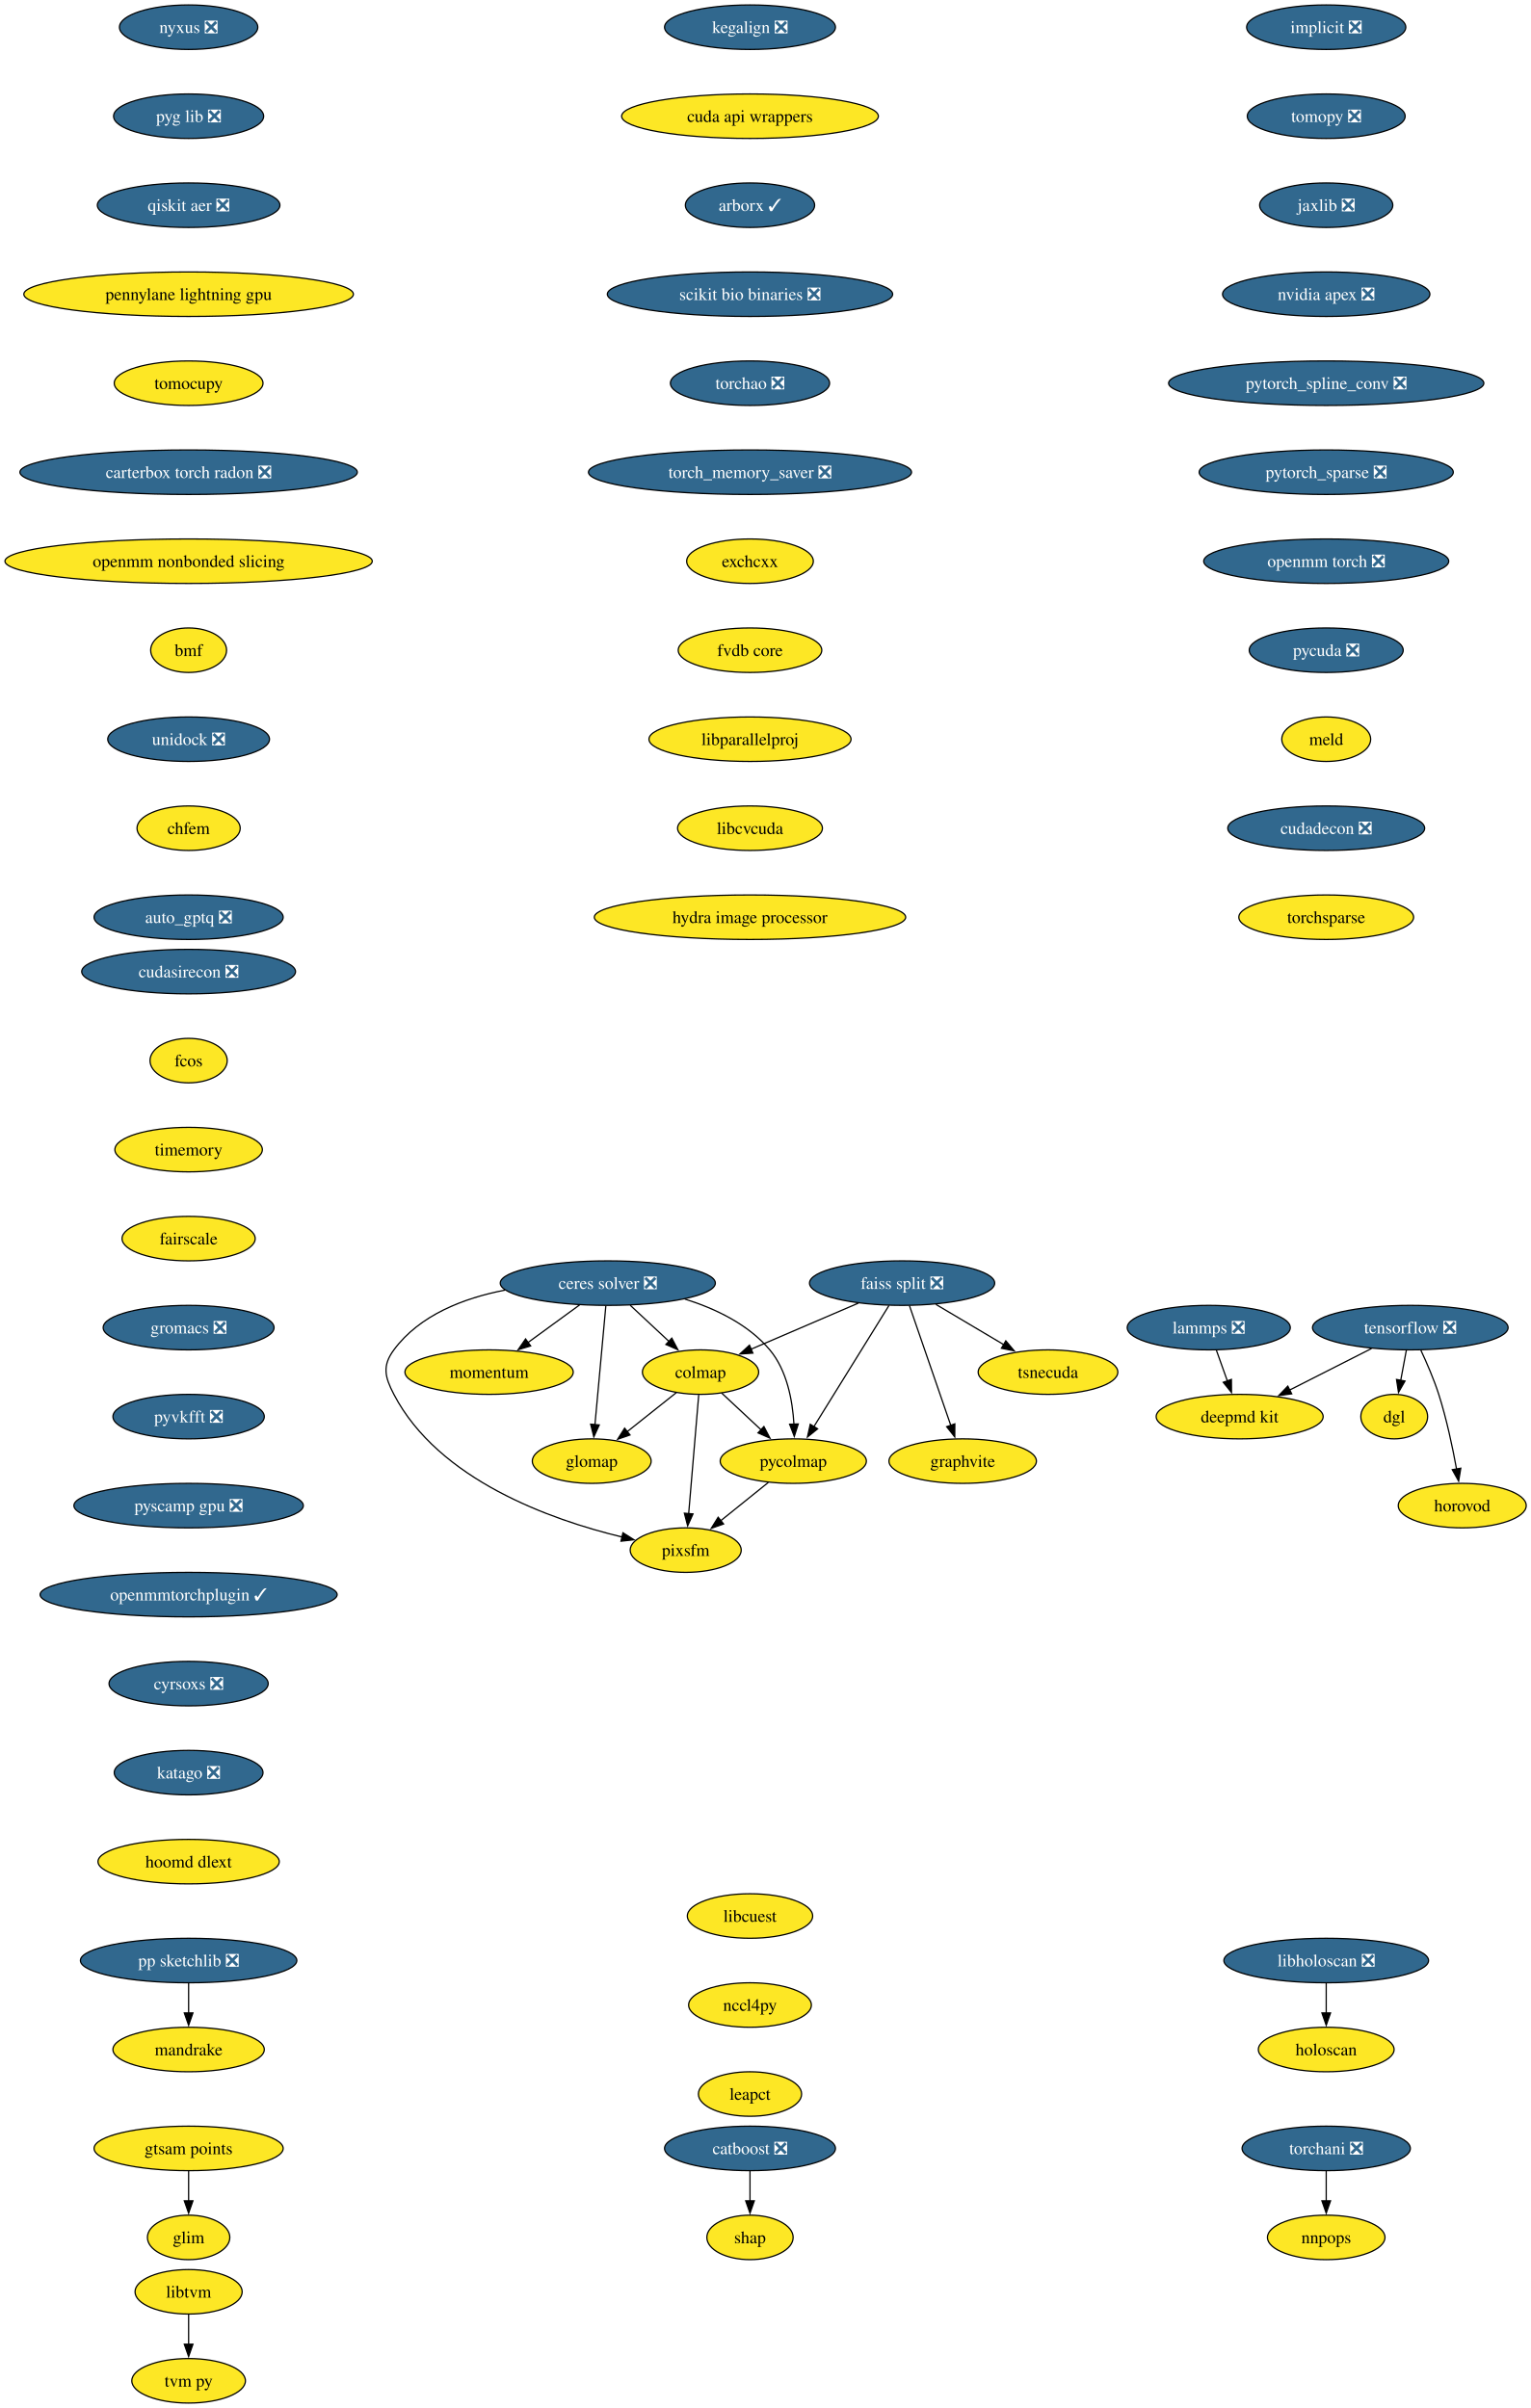
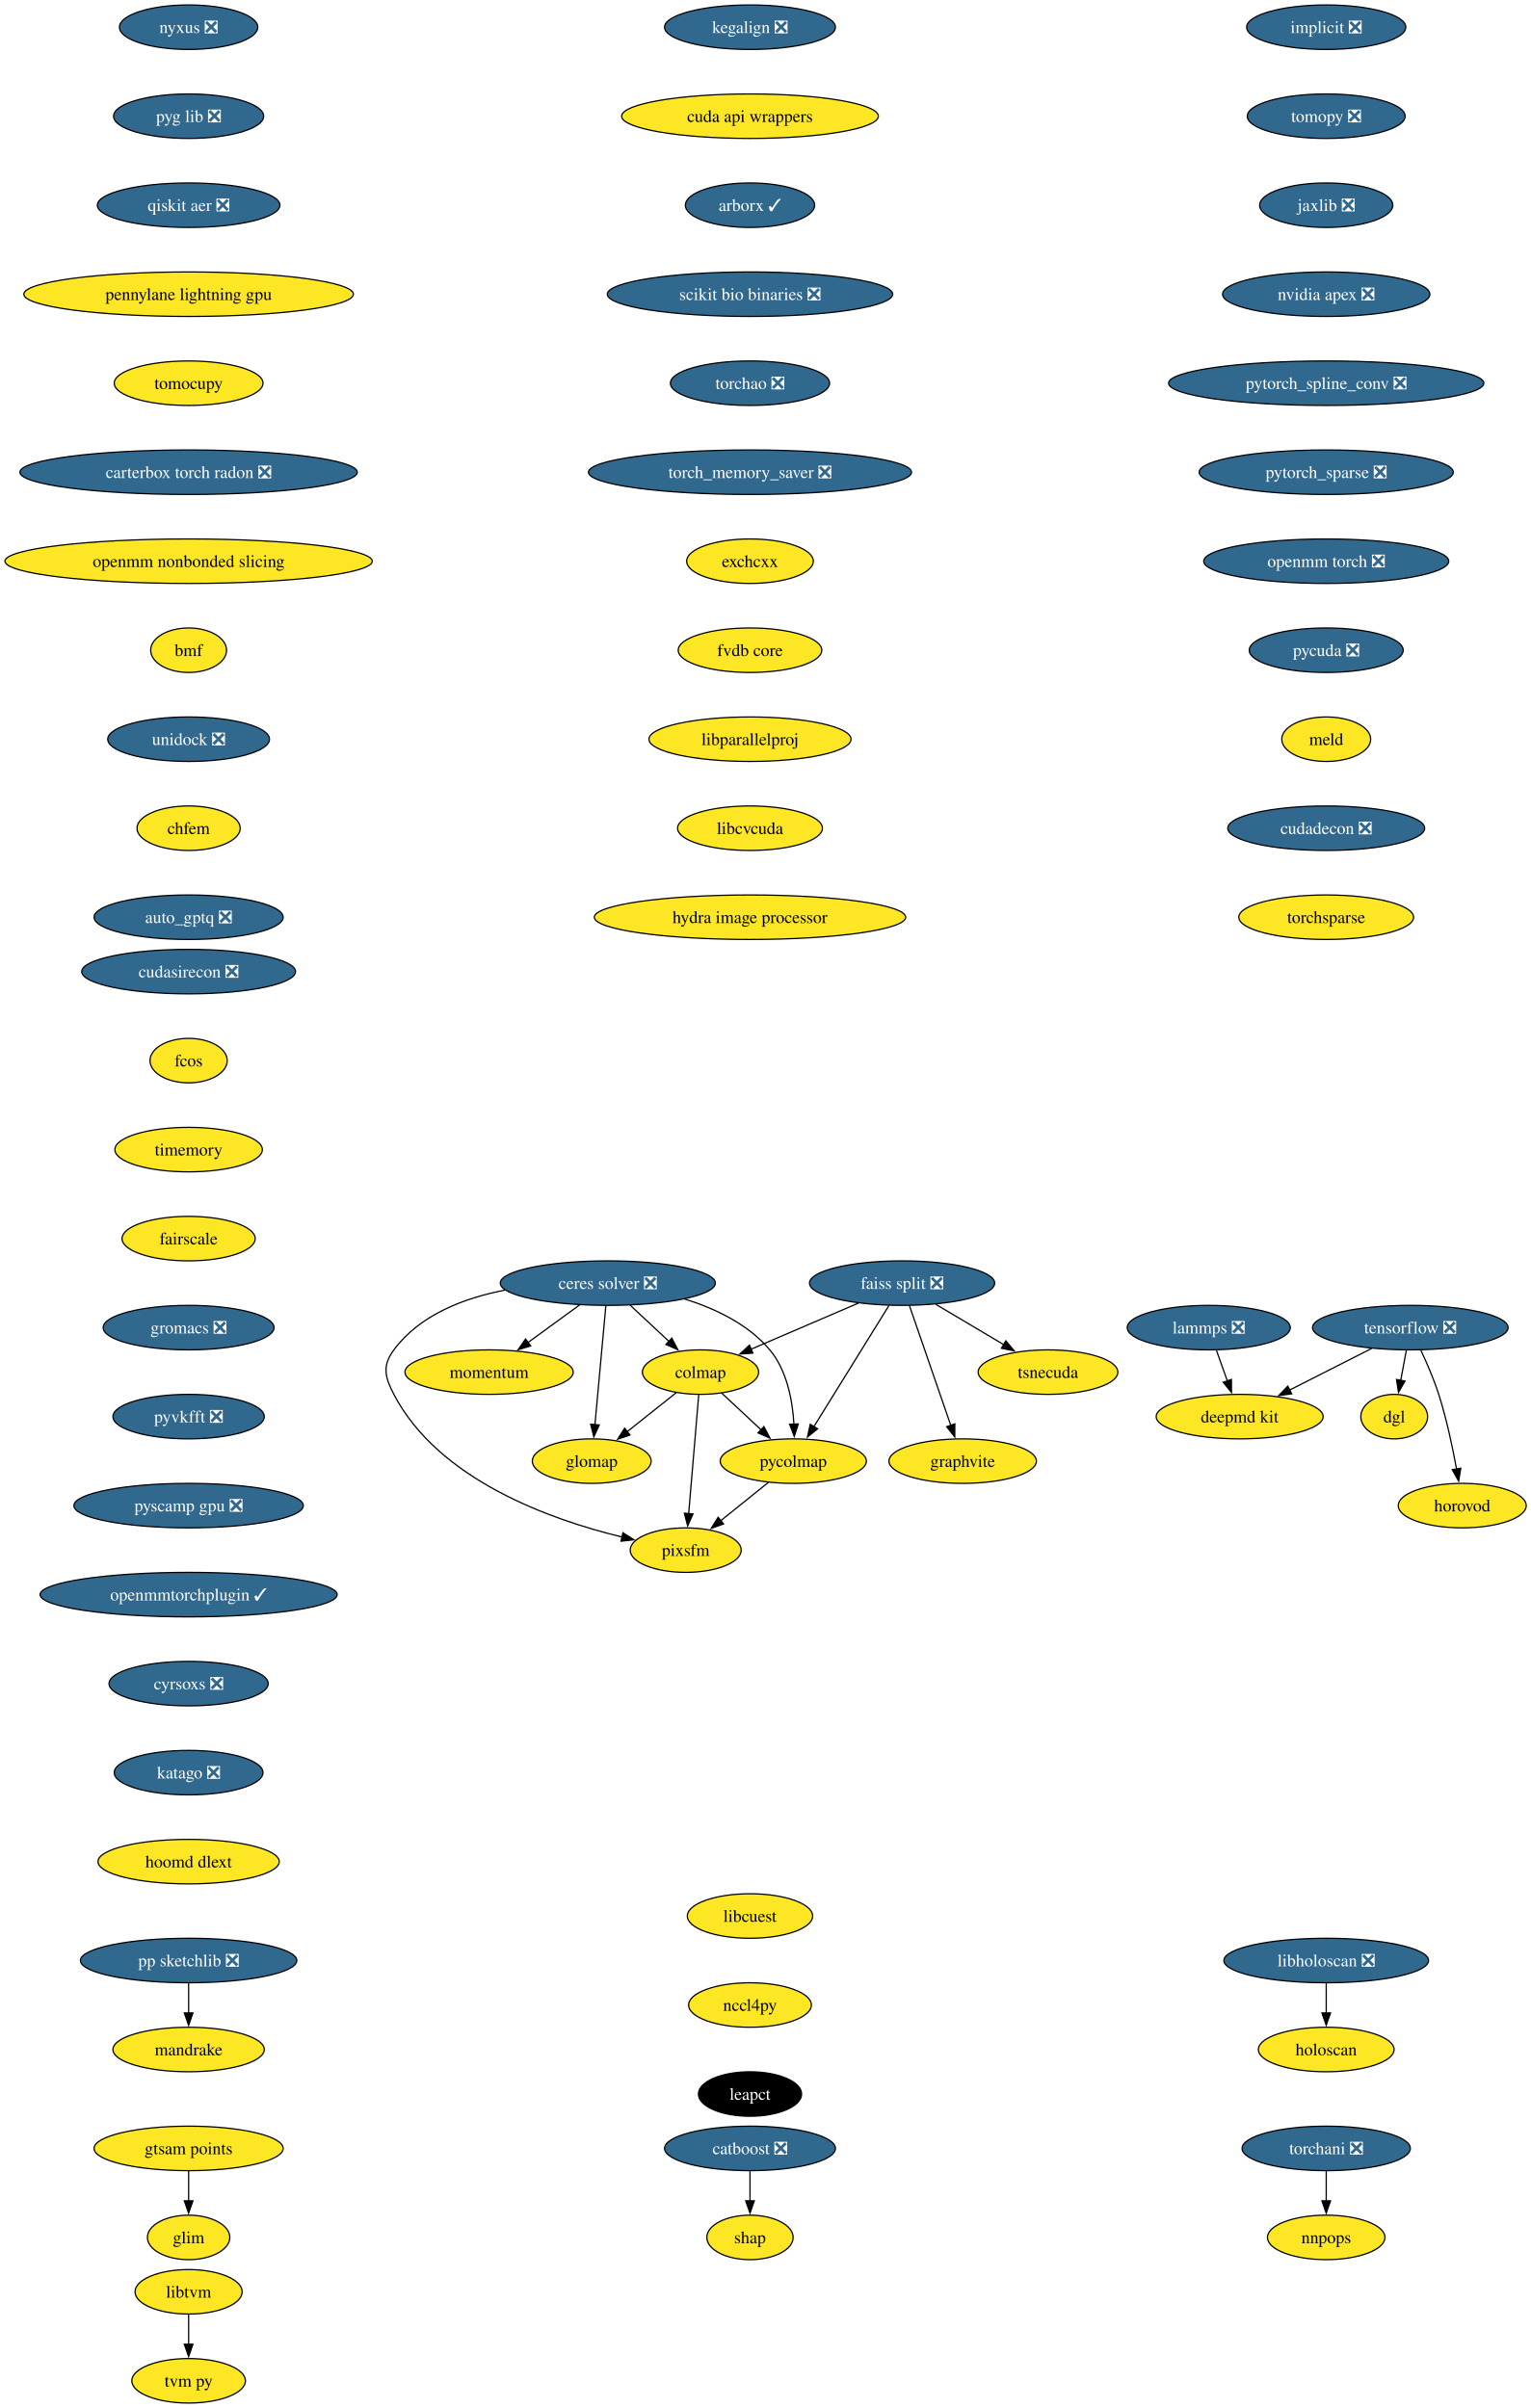
<svg xmlns="http://www.w3.org/2000/svg" xmlns:xlink="http://www.w3.org/1999/xlink" width="1238pt" height="1948pt" viewBox="0.00 0.00 1238.00 1948.00">
  <g id="graph0" class="graph" transform="scale(1 1) rotate(0) translate(4 1944)">
    <polygon fill="white" stroke="none" points="-4,4 -4,-1944 1234.28,-1944 1234.28,4 -4,4" />
    <g id="node1" class="node">
      <g id="a_node1">
        <a xlink:href="https://github.com/conda-forge/implicit-feedstock/pull/114" xlink:title="implicit ❎">
          <ellipse fill="#31688e" stroke="black" cx="1068.54" cy="-1922" rx="64.36" ry="18" />
          <text xml:space="preserve" text-anchor="middle" x="1068.54" y="-1917.33" font-family="Times,serif" font-size="14.00" fill="white">implicit ❎</text>
        </a>
      </g>
    </g>
    <g id="node2" class="node">
      <g id="a_node2">
        <a xlink:href="https://github.com/conda-forge/tomopy-feedstock/pull/88" xlink:title="tomopy ❎">
          <ellipse fill="#31688e" stroke="black" cx="1068.54" cy="-1850" rx="63.84" ry="18" />
          <text xml:space="preserve" text-anchor="middle" x="1068.54" y="-1845.33" font-family="Times,serif" font-size="14.00" fill="white">tomopy ❎</text>
        </a>
      </g>
    </g>
    <g id="node3" class="node">
      <g id="a_node3">
        <a xlink:href="https://github.com/conda-forge/jaxlib-feedstock/pull/323" xlink:title="jaxlib ❎">
          <ellipse fill="#31688e" stroke="black" cx="1068.54" cy="-1778" rx="53.84" ry="18" />
          <text xml:space="preserve" text-anchor="middle" x="1068.54" y="-1773.33" font-family="Times,serif" font-size="14.00" fill="white">jaxlib ❎</text>
        </a>
      </g>
    </g>
    <g id="node17" class="node">
      <g id="a_node17">
        <a xlink:href="https://github.com/conda-forge/nvidia-apex-feedstock/pull/65" xlink:title="nvidia apex ❎">
          <ellipse fill="#31688e" stroke="black" cx="1068.54" cy="-1706" rx="83.83" ry="18" />
          <text xml:space="preserve" text-anchor="middle" x="1068.54" y="-1701.33" font-family="Times,serif" font-size="14.00" fill="white">nvidia apex ❎</text>
        </a>
      </g>
    </g>
    <g id="node4" class="node">
      <g id="a_node4">
        <a xlink:href="https://github.com/conda-forge/tensorflow-feedstock/pull/456" xlink:title="tensorflow ❎">
          <ellipse fill="#31688e" stroke="black" cx="1136.54" cy="-870" rx="79.09" ry="18" />
          <text xml:space="preserve" text-anchor="middle" x="1136.54" y="-865.33" font-family="Times,serif" font-size="14.00" fill="white">tensorflow ❎</text>
        </a>
      </g>
    </g>
    <g id="node5" class="node">
      <g id="a_node5">
        <a xlink:href="https://github.com/conda-forge/deepmd-kit-feedstock" xlink:title="deepmd kit">
          <ellipse fill="#fde725" stroke="black" cx="998.54" cy="-798" rx="67.52" ry="18" />
          <text xml:space="preserve" text-anchor="middle" x="998.54" y="-793.33" font-family="Times,serif" font-size="14.00">deepmd kit</text>
        </a>
      </g>
    </g>
    <g id="edge3" class="edge">
      <path fill="none" stroke="black" d="M1105.23,-853.12C1085.54,-843.13 1059.96,-830.16 1038.78,-819.41" />
      <polygon fill="black" stroke="black" points="1040.63,-816.43 1030.13,-815.02 1037.47,-822.67 1040.63,-816.43" />
    </g>
    <g id="node6" class="node">
      <g id="a_node6">
        <a xlink:href="https://github.com/conda-forge/dgl-feedstock" xlink:title="dgl">
          <ellipse fill="#fde725" stroke="black" cx="1123.54" cy="-798" rx="27.01" ry="18" />
          <text xml:space="preserve" text-anchor="middle" x="1123.54" y="-793.33" font-family="Times,serif" font-size="14.00">dgl</text>
        </a>
      </g>
    </g>
    <g id="edge4" class="edge">
      <path fill="none" stroke="black" d="M1133.33,-851.7C1131.96,-844.32 1130.32,-835.52 1128.79,-827.25" />
      <polygon fill="black" stroke="black" points="1132.26,-826.79 1126.99,-817.59 1125.38,-828.06 1132.26,-826.79" />
    </g>
    <g id="node7" class="node">
      <g id="a_node7">
        <a xlink:href="https://github.com/conda-forge/horovod-feedstock" xlink:title="horovod">
          <ellipse fill="#fde725" stroke="black" cx="1178.54" cy="-726" rx="51.74" ry="18" />
          <text xml:space="preserve" text-anchor="middle" x="1178.54" y="-721.33" font-family="Times,serif" font-size="14.00">horovod</text>
        </a>
      </g>
    </g>
    <g id="edge5" class="edge">
      <path fill="none" stroke="black" d="M1145.1,-851.67C1149.87,-841.48 1155.62,-828.23 1159.54,-816 1165.88,-796.19 1170.72,-773.23 1173.93,-755.59" />
      <polygon fill="black" stroke="black" points="1177.37,-756.27 1175.63,-745.82 1170.47,-755.07 1177.37,-756.27" />
    </g>
    <g id="node8" class="node">
      <g id="a_node8">
        <a xlink:href="https://github.com/conda-forge/catboost-feedstock/pull/150" xlink:title="catboost ❎">
          <ellipse fill="#31688e" stroke="black" cx="602.54" cy="-206" rx="69.1" ry="18" />
          <text xml:space="preserve" text-anchor="middle" x="602.54" y="-201.33" font-family="Times,serif" font-size="14.00" fill="white">catboost ❎</text>
        </a>
      </g>
    </g>
    <g id="node9" class="node">
      <g id="a_node9">
        <a xlink:href="https://github.com/conda-forge/shap-feedstock" xlink:title="shap">
          <ellipse fill="#fde725" stroke="black" cx="602.54" cy="-134" rx="34.9" ry="18" />
          <text xml:space="preserve" text-anchor="middle" x="602.54" y="-129.32" font-family="Times,serif" font-size="14.00">shap</text>
        </a>
      </g>
    </g>
    <g id="edge6" class="edge">
      <path fill="none" stroke="black" d="M602.54,-187.7C602.54,-180.41 602.54,-171.73 602.54,-163.54" />
      <polygon fill="black" stroke="black" points="606.04,-163.62 602.54,-153.62 599.04,-163.62 606.04,-163.62" />
    </g>
    <g id="node10" class="node">
      <g id="a_node10">
        <a xlink:href="https://github.com/conda-forge/lammps-feedstock/pull/235" xlink:title="lammps ❎">
          <ellipse fill="#31688e" stroke="black" cx="973.54" cy="-870" rx="65.94" ry="18" />
          <text xml:space="preserve" text-anchor="middle" x="973.54" y="-865.33" font-family="Times,serif" font-size="14.00" fill="white">lammps ❎</text>
        </a>
      </g>
    </g>
    <g id="edge7" class="edge">
      <path fill="none" stroke="black" d="M979.72,-851.7C982.41,-844.15 985.64,-835.12 988.65,-826.68" />
      <polygon fill="black" stroke="black" points="991.85,-828.12 991.92,-817.53 985.26,-825.77 991.85,-828.12" />
    </g>
    <g id="node11" class="node">
      <g id="a_node11">
        <a xlink:href="https://github.com/conda-forge/ceres-solver-feedstock/pull/58" xlink:title="ceres solver ❎">
          <ellipse fill="#31688e" stroke="black" cx="487.54" cy="-906" rx="86.98" ry="18" />
          <text xml:space="preserve" text-anchor="middle" x="487.54" y="-901.33" font-family="Times,serif" font-size="14.00" fill="white">ceres solver ❎</text>
        </a>
      </g>
    </g>
    <g id="node12" class="node">
      <g id="a_node12">
        <a xlink:href="https://github.com/conda-forge/colmap-feedstock" xlink:title="colmap">
          <ellipse fill="#fde725" stroke="black" cx="562.54" cy="-834" rx="47" ry="18" />
          <text xml:space="preserve" text-anchor="middle" x="562.54" y="-829.33" font-family="Times,serif" font-size="14.00">colmap</text>
        </a>
      </g>
    </g>
    <g id="edge8" class="edge">
      <path fill="none" stroke="black" d="M505.7,-888.05C515.11,-879.27 526.77,-868.39 537.07,-858.77" />
      <polygon fill="black" stroke="black" points="539.3,-861.48 544.22,-852.1 534.52,-856.36 539.3,-861.48" />
    </g>
    <g id="node13" class="node">
      <g id="a_node13">
        <a xlink:href="https://github.com/conda-forge/pycolmap-feedstock" xlink:title="pycolmap">
          <ellipse fill="#fde725" stroke="black" cx="637.54" cy="-762" rx="59.1" ry="18" />
          <text xml:space="preserve" text-anchor="middle" x="637.54" y="-757.33" font-family="Times,serif" font-size="14.00">pycolmap</text>
        </a>
      </g>
    </g>
    <g id="edge9" class="edge">
      <path fill="none" stroke="black" d="M549.83,-893.12C574.56,-885.36 601.19,-872.67 618.54,-852 632.52,-835.34 636.96,-810.87 638.08,-791.8" />
      <polygon fill="black" stroke="black" points="641.57,-792.07 638.36,-781.98 634.57,-791.87 641.57,-792.07" />
    </g>
    <g id="node14" class="node">
      <g id="a_node14">
        <a xlink:href="https://github.com/conda-forge/pixsfm-feedstock" xlink:title="pixsfm">
          <ellipse fill="#fde725" stroke="black" cx="550.54" cy="-690" rx="44.9" ry="18" />
          <text xml:space="preserve" text-anchor="middle" x="550.54" y="-685.33" font-family="Times,serif" font-size="14.00">pixsfm</text>
        </a>
      </g>
    </g>
    <g id="edge10" class="edge">
      <path fill="none" stroke="black" d="M404.31,-900.32C370.87,-893.85 335.37,-880.16 314.54,-852 305.03,-839.14 307.15,-830.19 314.54,-816 350.59,-746.81 441.23,-714.57 499.1,-700.6" />
      <polygon fill="black" stroke="black" points="499.78,-704.04 508.74,-698.38 498.21,-697.21 499.78,-704.04" />
    </g>
    <g id="node15" class="node">
      <g id="a_node15">
        <a xlink:href="https://github.com/conda-forge/momentum-feedstock" xlink:title="momentum">
          <ellipse fill="#fde725" stroke="black" cx="391.54" cy="-834" rx="68.04" ry="18" />
          <text xml:space="preserve" text-anchor="middle" x="391.54" y="-829.33" font-family="Times,serif" font-size="14.00">momentum</text>
        </a>
      </g>
    </g>
    <g id="edge11" class="edge">
      <path fill="none" stroke="black" d="M464.79,-888.41C452.27,-879.28 436.54,-867.81 422.87,-857.84" />
      <polygon fill="black" stroke="black" points="425.16,-855.18 415.02,-852.12 421.04,-860.84 425.16,-855.18" />
    </g>
    <g id="node16" class="node">
      <g id="a_node16">
        <a xlink:href="https://github.com/conda-forge/glomap-feedstock" xlink:title="glomap">
          <ellipse fill="#fde725" stroke="black" cx="474.54" cy="-762" rx="48.05" ry="18" />
          <text xml:space="preserve" text-anchor="middle" x="474.54" y="-757.33" font-family="Times,serif" font-size="14.00">glomap</text>
        </a>
      </g>
    </g>
    <g id="edge12" class="edge">
      <path fill="none" stroke="black" d="M485.95,-887.59C483.75,-863.61 479.77,-820.14 477.14,-791.42" />
      <polygon fill="black" stroke="black" points="480.64,-791.26 476.24,-781.62 473.67,-791.9 480.64,-791.26" />
    </g>
    <g id="edge13" class="edge">
      <path fill="none" stroke="black" d="M579.56,-817.12C589.04,-808.27 601.04,-797.07 611.66,-787.16" />
      <polygon fill="black" stroke="black" points="613.78,-789.97 618.7,-780.58 609,-784.85 613.78,-789.97" />
    </g>
    <g id="edge14" class="edge">
      <path fill="none" stroke="black" d="M561.07,-815.59C559.04,-791.61 555.37,-748.14 552.94,-719.42" />
      <polygon fill="black" stroke="black" points="556.44,-719.29 552.11,-709.62 549.47,-719.88 556.44,-719.29" />
    </g>
    <g id="edge15" class="edge">
      <path fill="none" stroke="black" d="M543.01,-817.46C531.24,-808.11 516.05,-796.02 502.97,-785.62" />
      <polygon fill="black" stroke="black" points="505.51,-783.16 495.5,-779.68 501.15,-788.64 505.51,-783.16" />
    </g>
    <g id="edge16" class="edge">
      <path fill="none" stroke="black" d="M617.36,-744.76C605.89,-735.53 591.35,-723.83 578.76,-713.7" />
      <polygon fill="black" stroke="black" points="581.17,-711.16 571.19,-707.61 576.79,-716.61 581.17,-711.16" />
    </g>
    <g id="node18" class="node">
      <g id="a_node18">
        <a xlink:href="https://github.com/conda-forge/pytorch_spline_conv-feedstock/pull/48" xlink:title="pytorch_spline_conv ❎">
          <ellipse fill="#31688e" stroke="black" cx="1068.54" cy="-1634" rx="127.49" ry="18" />
          <text xml:space="preserve" text-anchor="middle" x="1068.54" y="-1629.33" font-family="Times,serif" font-size="14.00" fill="white">pytorch_spline_conv ❎</text>
        </a>
      </g>
    </g>
    <g id="node24" class="node">
      <g id="a_node24">
        <a xlink:href="https://github.com/conda-forge/pytorch_sparse-feedstock/pull/76" xlink:title="pytorch_sparse ❎">
          <ellipse fill="#31688e" stroke="black" cx="1068.54" cy="-1562" rx="102.77" ry="18" />
          <text xml:space="preserve" text-anchor="middle" x="1068.54" y="-1557.33" font-family="Times,serif" font-size="14.00" fill="white">pytorch_sparse ❎</text>
        </a>
      </g>
    </g>
    <g id="node19" class="node">
      <g id="a_node19">
        <a xlink:href="https://github.com/conda-forge/pp-sketchlib-feedstock/pull/66" xlink:title="pp sketchlib ❎">
          <ellipse fill="#31688e" stroke="black" cx="148.54" cy="-358" rx="87.51" ry="18" />
          <text xml:space="preserve" text-anchor="middle" x="148.54" y="-353.32" font-family="Times,serif" font-size="14.00" fill="white">pp sketchlib ❎</text>
        </a>
      </g>
    </g>
    <g id="node20" class="node">
      <g id="a_node20">
        <a xlink:href="https://github.com/conda-forge/mandrake-feedstock" xlink:title="mandrake">
          <ellipse fill="#fde725" stroke="black" cx="148.54" cy="-286" rx="61.2" ry="18" />
          <text xml:space="preserve" text-anchor="middle" x="148.54" y="-281.32" font-family="Times,serif" font-size="14.00">mandrake</text>
        </a>
      </g>
    </g>
    <g id="edge19" class="edge">
      <path fill="none" stroke="black" d="M148.54,-339.7C148.54,-332.41 148.54,-323.73 148.54,-315.54" />
      <polygon fill="black" stroke="black" points="152.04,-315.62 148.54,-305.62 145.04,-315.62 152.04,-315.62" />
    </g>
    <g id="node21" class="node">
      <g id="a_node21">
        <a xlink:href="https://github.com/conda-forge/faiss-split-feedstock/pull/97" xlink:title="faiss split ❎">
          <ellipse fill="#31688e" stroke="black" cx="725.54" cy="-906" rx="74.88" ry="18" />
          <text xml:space="preserve" text-anchor="middle" x="725.54" y="-901.33" font-family="Times,serif" font-size="14.00" fill="white">faiss split ❎</text>
        </a>
      </g>
    </g>
    <g id="edge20" class="edge">
      <path fill="none" stroke="black" d="M690.17,-889.81C664.66,-878.86 630.16,-864.04 603.46,-852.57" />
      <polygon fill="black" stroke="black" points="604.87,-849.37 594.3,-848.64 602.11,-855.8 604.87,-849.37" />
    </g>
    <g id="edge21" class="edge">
      <path fill="none" stroke="black" d="M714.92,-887.87C699.79,-863.46 671.89,-818.43 654.05,-789.64" />
      <polygon fill="black" stroke="black" points="657.23,-788.13 648.99,-781.48 651.28,-791.82 657.23,-788.13" />
    </g>
    <g id="node22" class="node">
      <g id="a_node22">
        <a xlink:href="https://github.com/conda-forge/tsnecuda-feedstock" xlink:title="tsnecuda">
          <ellipse fill="#fde725" stroke="black" cx="843.54" cy="-834" rx="56.47" ry="18" />
          <text xml:space="preserve" text-anchor="middle" x="843.54" y="-829.33" font-family="Times,serif" font-size="14.00">tsnecuda</text>
        </a>
      </g>
    </g>
    <g id="edge22" class="edge">
      <path fill="none" stroke="black" d="M752.91,-888.76C769.34,-879.02 790.41,-866.52 808.1,-856.02" />
      <polygon fill="black" stroke="black" points="809.42,-859.31 816.23,-851.2 805.85,-853.29 809.42,-859.31" />
    </g>
    <g id="node23" class="node">
      <g id="a_node23">
        <a xlink:href="https://github.com/conda-forge/graphvite-feedstock" xlink:title="graphvite">
          <ellipse fill="#fde725" stroke="black" cx="774.54" cy="-762" rx="59.63" ry="18" />
          <text xml:space="preserve" text-anchor="middle" x="774.54" y="-757.33" font-family="Times,serif" font-size="14.00">graphvite</text>
        </a>
      </g>
    </g>
    <g id="edge23" class="edge">
      <path fill="none" stroke="black" d="M731.55,-887.59C739.9,-863.4 755.09,-819.36 765,-790.65" />
      <polygon fill="black" stroke="black" points="768.19,-792.14 768.14,-781.54 761.57,-789.85 768.19,-792.14" />
    </g>
    <g id="node25" class="node">
      <g id="a_node25">
        <a xlink:href="https://github.com/conda-forge/openmm-torch-feedstock/pull/74" xlink:title="openmm torch ❎">
          <ellipse fill="#31688e" stroke="black" cx="1068.54" cy="-1490" rx="99.08" ry="18" />
          <text xml:space="preserve" text-anchor="middle" x="1068.54" y="-1485.33" font-family="Times,serif" font-size="14.00" fill="white">openmm torch ❎</text>
        </a>
      </g>
    </g>
    <g id="node30" class="node">
      <g id="a_node30">
        <a xlink:href="https://github.com/conda-forge/pycuda-feedstock/pull/53" xlink:title="pycuda ❎">
          <ellipse fill="#31688e" stroke="black" cx="1068.54" cy="-1418" rx="62.26" ry="18" />
          <text xml:space="preserve" text-anchor="middle" x="1068.54" y="-1413.33" font-family="Times,serif" font-size="14.00" fill="white">pycuda ❎</text>
        </a>
      </g>
    </g>
    <g id="node26" class="node">
      <g id="a_node26">
        <a xlink:href="https://github.com/conda-forge/libtvm-feedstock" xlink:title="libtvm">
          <ellipse fill="#fde725" stroke="black" cx="148.54" cy="-90" rx="43.32" ry="18" />
          <text xml:space="preserve" text-anchor="middle" x="148.54" y="-85.33" font-family="Times,serif" font-size="14.00">libtvm</text>
        </a>
      </g>
    </g>
    <g id="node27" class="node">
      <g id="a_node27">
        <a xlink:href="https://github.com/conda-forge/tvm-py-feedstock" xlink:title="tvm py">
          <ellipse fill="#fde725" stroke="black" cx="148.54" cy="-18" rx="45.95" ry="18" />
          <text xml:space="preserve" text-anchor="middle" x="148.54" y="-13.32" font-family="Times,serif" font-size="14.00">tvm py</text>
        </a>
      </g>
    </g>
    <g id="edge26" class="edge">
      <path fill="none" stroke="black" d="M148.54,-71.7C148.54,-64.41 148.54,-55.73 148.54,-47.54" />
      <polygon fill="black" stroke="black" points="152.04,-47.62 148.54,-37.62 145.04,-47.62 152.04,-47.62" />
    </g>
    <g id="node28" class="node">
      <g id="a_node28">
        <a xlink:href="https://github.com/conda-forge/torchani-feedstock/pull/57" xlink:title="torchani ❎">
          <ellipse fill="#31688e" stroke="black" cx="1068.54" cy="-206" rx="68.04" ry="18" />
          <text xml:space="preserve" text-anchor="middle" x="1068.54" y="-201.33" font-family="Times,serif" font-size="14.00" fill="white">torchani ❎</text>
        </a>
      </g>
    </g>
    <g id="node29" class="node">
      <g id="a_node29">
        <a xlink:href="https://github.com/conda-forge/nnpops-feedstock" xlink:title="nnpops">
          <ellipse fill="#fde725" stroke="black" cx="1068.54" cy="-134" rx="47.53" ry="18" />
          <text xml:space="preserve" text-anchor="middle" x="1068.54" y="-129.32" font-family="Times,serif" font-size="14.00">nnpops</text>
        </a>
      </g>
    </g>
    <g id="edge27" class="edge">
      <path fill="none" stroke="black" d="M1068.54,-187.7C1068.54,-180.41 1068.54,-171.73 1068.54,-163.54" />
      <polygon fill="black" stroke="black" points="1072.04,-163.62 1068.54,-153.62 1065.04,-163.62 1072.04,-163.62" />
    </g>
    <g id="node31" class="node">
      <g id="a_node31">
        <a xlink:href="https://github.com/conda-forge/meld-feedstock" xlink:title="meld">
          <ellipse fill="#fde725" stroke="black" cx="1068.54" cy="-1346" rx="35.95" ry="18" />
          <text xml:space="preserve" text-anchor="middle" x="1068.54" y="-1341.33" font-family="Times,serif" font-size="14.00">meld</text>
        </a>
      </g>
    </g>
    <g id="node32" class="node">
      <g id="a_node32">
        <a xlink:href="https://github.com/conda-forge/cudadecon-feedstock/pull/35" xlink:title="cudadecon ❎">
          <ellipse fill="#31688e" stroke="black" cx="1068.54" cy="-1274" rx="79.62" ry="18" />
          <text xml:space="preserve" text-anchor="middle" x="1068.54" y="-1269.33" font-family="Times,serif" font-size="14.00" fill="white">cudadecon ❎</text>
        </a>
      </g>
    </g>
    <g id="node33" class="node">
      <g id="a_node33">
        <a xlink:href="https://github.com/conda-forge/torchsparse-feedstock" xlink:title="torchsparse">
          <ellipse fill="#fde725" stroke="black" cx="1068.54" cy="-1202" rx="70.68" ry="18" />
          <text xml:space="preserve" text-anchor="middle" x="1068.54" y="-1197.33" font-family="Times,serif" font-size="14.00">torchsparse</text>
        </a>
      </g>
    </g>
    <g id="node34" class="node">
      <g id="a_node34">
        <a xlink:href="https://github.com/conda-forge/cudasirecon-feedstock/pull/33" xlink:title="cudasirecon ❎">
          <ellipse fill="#31688e" stroke="black" cx="148.54" cy="-1158" rx="86.46" ry="18" />
          <text xml:space="preserve" text-anchor="middle" x="148.54" y="-1153.33" font-family="Times,serif" font-size="14.00" fill="white">cudasirecon ❎</text>
        </a>
      </g>
    </g>
    <g id="node35" class="node">
      <g id="a_node35">
        <a xlink:href="https://github.com/conda-forge/fcos-feedstock" xlink:title="fcos">
          <ellipse fill="#fde725" stroke="black" cx="148.54" cy="-1086" rx="31.22" ry="18" />
          <text xml:space="preserve" text-anchor="middle" x="148.54" y="-1081.33" font-family="Times,serif" font-size="14.00">fcos</text>
        </a>
      </g>
    </g>
    <g id="node36" class="node">
      <g id="a_node36">
        <a xlink:href="https://github.com/conda-forge/timemory-feedstock" xlink:title="timemory">
          <ellipse fill="#fde725" stroke="black" cx="148.54" cy="-1014" rx="59.63" ry="18" />
          <text xml:space="preserve" text-anchor="middle" x="148.54" y="-1009.33" font-family="Times,serif" font-size="14.00">timemory</text>
        </a>
      </g>
    </g>
    <g id="node37" class="node">
      <g id="a_node37">
        <a xlink:href="https://github.com/conda-forge/fairscale-feedstock" xlink:title="fairscale">
          <ellipse fill="#fde725" stroke="black" cx="148.54" cy="-942" rx="53.84" ry="18" />
          <text xml:space="preserve" text-anchor="middle" x="148.54" y="-937.33" font-family="Times,serif" font-size="14.00">fairscale</text>
        </a>
      </g>
    </g>
    <g id="node38" class="node">
      <g id="a_node38">
        <a xlink:href="https://github.com/conda-forge/gromacs-feedstock/pull/81" xlink:title="gromacs ❎">
          <ellipse fill="#31688e" stroke="black" cx="148.54" cy="-870" rx="69.1" ry="18" />
          <text xml:space="preserve" text-anchor="middle" x="148.54" y="-865.33" font-family="Times,serif" font-size="14.00" fill="white">gromacs ❎</text>
        </a>
      </g>
    </g>
    <g id="node39" class="node">
      <g id="a_node39">
        <a xlink:href="https://github.com/conda-forge/pyvkfft-feedstock/pull/32" xlink:title="pyvkfft ❎">
          <ellipse fill="#31688e" stroke="black" cx="148.54" cy="-798" rx="61.2" ry="18" />
          <text xml:space="preserve" text-anchor="middle" x="148.54" y="-793.33" font-family="Times,serif" font-size="14.00" fill="white">pyvkfft ❎</text>
        </a>
      </g>
    </g>
    <g id="node40" class="node">
      <g id="a_node40">
        <a xlink:href="https://github.com/conda-forge/pyscamp-gpu-feedstock/pull/19" xlink:title="pyscamp gpu ❎">
          <ellipse fill="#31688e" stroke="black" cx="148.54" cy="-726" rx="92.77" ry="18" />
          <text xml:space="preserve" text-anchor="middle" x="148.54" y="-721.33" font-family="Times,serif" font-size="14.00" fill="white">pyscamp gpu ❎</text>
        </a>
      </g>
    </g>
    <g id="node41" class="node">
      <g id="a_node41">
        <a xlink:href="https://github.com/conda-forge/openmmtorchplugin-feedstock/pull/30" xlink:title="openmmtorchplugin ✓">
          <ellipse fill="#31688e" stroke="black" cx="148.54" cy="-654" rx="120.13" ry="18" />
          <text xml:space="preserve" text-anchor="middle" x="148.54" y="-649.33" font-family="Times,serif" font-size="14.00" fill="white">openmmtorchplugin ✓</text>
        </a>
      </g>
    </g>
    <g id="node42" class="node">
      <g id="a_node42">
        <a xlink:href="https://github.com/conda-forge/cyrsoxs-feedstock/pull/29" xlink:title="cyrsoxs ❎">
          <ellipse fill="#31688e" stroke="black" cx="148.54" cy="-582" rx="64.36" ry="18" />
          <text xml:space="preserve" text-anchor="middle" x="148.54" y="-577.33" font-family="Times,serif" font-size="14.00" fill="white">cyrsoxs ❎</text>
        </a>
      </g>
    </g>
    <g id="node43" class="node">
      <g id="a_node43">
        <a xlink:href="https://github.com/conda-forge/katago-feedstock/pull/32" xlink:title="katago ❎">
          <ellipse fill="#31688e" stroke="black" cx="148.54" cy="-510" rx="60.15" ry="18" />
          <text xml:space="preserve" text-anchor="middle" x="148.54" y="-505.32" font-family="Times,serif" font-size="14.00" fill="white">katago ❎</text>
        </a>
      </g>
    </g>
    <g id="node44" class="node">
      <g id="a_node44">
        <a xlink:href="https://github.com/conda-forge/hoomd-dlext-feedstock" xlink:title="hoomd dlext">
          <ellipse fill="#fde725" stroke="black" cx="148.54" cy="-438" rx="73.3" ry="18" />
          <text xml:space="preserve" text-anchor="middle" x="148.54" y="-433.32" font-family="Times,serif" font-size="14.00">hoomd dlext</text>
        </a>
      </g>
    </g>
    <g id="node45" class="node">
      <g id="a_node45">
        <a xlink:href="https://github.com/conda-forge/nyxus-feedstock/pull/72" xlink:title="nyxus ❎">
          <ellipse fill="#31688e" stroke="black" cx="148.54" cy="-1922" rx="55.94" ry="18" />
          <text xml:space="preserve" text-anchor="middle" x="148.54" y="-1917.33" font-family="Times,serif" font-size="14.00" fill="white">nyxus ❎</text>
        </a>
      </g>
    </g>
    <g id="node46" class="node">
      <g id="a_node46">
        <a xlink:href="https://github.com/conda-forge/pyg-lib-feedstock/pull/45" xlink:title="pyg lib ❎">
          <ellipse fill="#31688e" stroke="black" cx="148.54" cy="-1850" rx="60.68" ry="18" />
          <text xml:space="preserve" text-anchor="middle" x="148.54" y="-1845.33" font-family="Times,serif" font-size="14.00" fill="white">pyg lib ❎</text>
        </a>
      </g>
    </g>
    <g id="node47" class="node">
      <g id="a_node47">
        <a xlink:href="https://github.com/conda-forge/qiskit-aer-feedstock/pull/71" xlink:title="qiskit aer ❎">
          <ellipse fill="#31688e" stroke="black" cx="148.54" cy="-1778" rx="73.83" ry="18" />
          <text xml:space="preserve" text-anchor="middle" x="148.54" y="-1773.33" font-family="Times,serif" font-size="14.00" fill="white">qiskit aer ❎</text>
        </a>
      </g>
    </g>
    <g id="node48" class="node">
      <g id="a_node48">
        <a xlink:href="https://github.com/conda-forge/pennylane-lightning-gpu-feedstock" xlink:title="pennylane lightning gpu">
          <ellipse fill="#fde725" stroke="black" cx="148.54" cy="-1706" rx="133.28" ry="18" />
          <text xml:space="preserve" text-anchor="middle" x="148.54" y="-1701.33" font-family="Times,serif" font-size="14.00">pennylane lightning gpu</text>
        </a>
      </g>
    </g>
    <g id="node49" class="node">
      <g id="a_node49">
        <a xlink:href="https://github.com/conda-forge/tomocupy-feedstock" xlink:title="tomocupy">
          <ellipse fill="#fde725" stroke="black" cx="148.54" cy="-1634" rx="60.15" ry="18" />
          <text xml:space="preserve" text-anchor="middle" x="148.54" y="-1629.33" font-family="Times,serif" font-size="14.00">tomocupy</text>
        </a>
      </g>
    </g>
    <g id="node50" class="node">
      <g id="a_node50">
        <a xlink:href="https://github.com/conda-forge/carterbox-torch-radon-feedstock/pull/27" xlink:title="carterbox torch radon ❎">
          <ellipse fill="#31688e" stroke="black" cx="148.54" cy="-1562" rx="136.44" ry="18" />
          <text xml:space="preserve" text-anchor="middle" x="148.54" y="-1557.33" font-family="Times,serif" font-size="14.00" fill="white">carterbox torch radon ❎</text>
        </a>
      </g>
    </g>
    <g id="node51" class="node">
      <g id="a_node51">
        <a xlink:href="https://github.com/conda-forge/openmm-nonbonded-slicing-feedstock" xlink:title="openmm nonbonded slicing">
          <ellipse fill="#fde725" stroke="black" cx="148.54" cy="-1490" rx="148.54" ry="18" />
          <text xml:space="preserve" text-anchor="middle" x="148.54" y="-1485.33" font-family="Times,serif" font-size="14.00">openmm nonbonded slicing</text>
        </a>
      </g>
    </g>
    <g id="node52" class="node">
      <g id="a_node52">
        <a xlink:href="https://github.com/conda-forge/bmf-feedstock" xlink:title="bmf">
          <ellipse fill="#fde725" stroke="black" cx="148.54" cy="-1418" rx="30.69" ry="18" />
          <text xml:space="preserve" text-anchor="middle" x="148.54" y="-1413.33" font-family="Times,serif" font-size="14.00">bmf</text>
        </a>
      </g>
    </g>
    <g id="node53" class="node">
      <g id="a_node53">
        <a xlink:href="https://github.com/conda-forge/unidock-feedstock/pull/12" xlink:title="unidock ❎">
          <ellipse fill="#31688e" stroke="black" cx="148.54" cy="-1346" rx="65.41" ry="18" />
          <text xml:space="preserve" text-anchor="middle" x="148.54" y="-1341.33" font-family="Times,serif" font-size="14.00" fill="white">unidock ❎</text>
        </a>
      </g>
    </g>
    <g id="node54" class="node">
      <g id="a_node54">
        <a xlink:href="https://github.com/conda-forge/chfem-feedstock" xlink:title="chfem">
          <ellipse fill="#fde725" stroke="black" cx="148.54" cy="-1274" rx="41.74" ry="18" />
          <text xml:space="preserve" text-anchor="middle" x="148.54" y="-1269.33" font-family="Times,serif" font-size="14.00">chfem</text>
        </a>
      </g>
    </g>
    <g id="node55" class="node">
      <g id="a_node55">
        <a xlink:href="https://github.com/conda-forge/auto_gptq-feedstock/pull/21" xlink:title="auto_gptq ❎">
          <ellipse fill="#31688e" stroke="black" cx="148.54" cy="-1202" rx="76.46" ry="18" />
          <text xml:space="preserve" text-anchor="middle" x="148.54" y="-1197.33" font-family="Times,serif" font-size="14.00" fill="white">auto_gptq ❎</text>
        </a>
      </g>
    </g>
    <g id="node56" class="node">
      <g id="a_node56">
        <a xlink:href="https://github.com/conda-forge/kegalign-feedstock/pull/13" xlink:title="kegalign ❎">
          <ellipse fill="#31688e" stroke="black" cx="602.54" cy="-1922" rx="69.1" ry="18" />
          <text xml:space="preserve" text-anchor="middle" x="602.54" y="-1917.33" font-family="Times,serif" font-size="14.00" fill="white">kegalign ❎</text>
        </a>
      </g>
    </g>
    <g id="node57" class="node">
      <g id="a_node57">
        <a xlink:href="https://github.com/conda-forge/cuda-api-wrappers-feedstock" xlink:title="cuda api wrappers">
          <ellipse fill="#fde725" stroke="black" cx="602.54" cy="-1850" rx="103.82" ry="18" />
          <text xml:space="preserve" text-anchor="middle" x="602.54" y="-1845.33" font-family="Times,serif" font-size="14.00">cuda api wrappers</text>
        </a>
      </g>
    </g>
    <g id="node58" class="node">
      <g id="a_node58">
        <a xlink:href="https://github.com/conda-forge/arborx-feedstock/pull/7" xlink:title="arborx ✓">
          <ellipse fill="#31688e" stroke="black" cx="602.54" cy="-1778" rx="52.26" ry="18" />
          <text xml:space="preserve" text-anchor="middle" x="602.54" y="-1773.33" font-family="Times,serif" font-size="14.00" fill="white">arborx ✓</text>
        </a>
      </g>
    </g>
    <g id="node59" class="node">
      <g id="a_node59">
        <a xlink:href="https://github.com/conda-forge/scikit-bio-binaries-feedstock/pull/8" xlink:title="scikit bio binaries ❎">
          <ellipse fill="#31688e" stroke="black" cx="602.54" cy="-1706" rx="115.39" ry="18" />
          <text xml:space="preserve" text-anchor="middle" x="602.54" y="-1701.33" font-family="Times,serif" font-size="14.00" fill="white">scikit bio binaries ❎</text>
        </a>
      </g>
    </g>
    <g id="node61" class="node">
      <g id="a_node61">
        <a xlink:href="https://github.com/conda-forge/torchao-feedstock/pull/13" xlink:title="torchao ❎">
          <ellipse fill="#31688e" stroke="black" cx="602.54" cy="-1634" rx="64.36" ry="18" />
          <text xml:space="preserve" text-anchor="middle" x="602.54" y="-1629.33" font-family="Times,serif" font-size="14.00" fill="white">torchao ❎</text>
        </a>
      </g>
    </g>
    <g id="node60" class="node">
      <g id="a_node60">
        <a xlink:href="https://github.com/conda-forge/holoscan-feedstock" xlink:title="holoscan">
          <ellipse fill="#fde725" stroke="black" cx="1068.54" cy="-286" rx="54.89" ry="18" />
          <text xml:space="preserve" text-anchor="middle" x="1068.54" y="-281.32" font-family="Times,serif" font-size="14.00">holoscan</text>
        </a>
      </g>
    </g>
    <g id="node62" class="node">
      <g id="a_node62">
        <a xlink:href="https://github.com/conda-forge/torch_memory_saver-feedstock/pull/5" xlink:title="torch_memory_saver ❎">
          <ellipse fill="#31688e" stroke="black" cx="602.54" cy="-1562" rx="130.65" ry="18" />
          <text xml:space="preserve" text-anchor="middle" x="602.54" y="-1557.33" font-family="Times,serif" font-size="14.00" fill="white">torch_memory_saver ❎</text>
        </a>
      </g>
    </g>
    <g id="node63" class="node">
      <g id="a_node63">
        <a xlink:href="https://github.com/conda-forge/exchcxx-feedstock" xlink:title="exchcxx">
          <ellipse fill="#fde725" stroke="black" cx="602.54" cy="-1490" rx="51.21" ry="18" />
          <text xml:space="preserve" text-anchor="middle" x="602.54" y="-1485.33" font-family="Times,serif" font-size="14.00">exchcxx</text>
        </a>
      </g>
    </g>
    <g id="node64" class="node">
      <g id="a_node64">
        <a xlink:href="https://github.com/conda-forge/fvdb-core-feedstock" xlink:title="fvdb core">
          <ellipse fill="#fde725" stroke="black" cx="602.54" cy="-1418" rx="58.05" ry="18" />
          <text xml:space="preserve" text-anchor="middle" x="602.54" y="-1413.33" font-family="Times,serif" font-size="14.00">fvdb core</text>
        </a>
      </g>
    </g>
    <g id="node66" class="node">
      <g id="a_node66">
        <a xlink:href="https://github.com/conda-forge/libparallelproj-feedstock" xlink:title="libparallelproj">
          <ellipse fill="#fde725" stroke="black" cx="602.54" cy="-1346" rx="81.72" ry="18" />
          <text xml:space="preserve" text-anchor="middle" x="602.54" y="-1341.33" font-family="Times,serif" font-size="14.00">libparallelproj</text>
        </a>
      </g>
    </g>
    <g id="node65" class="node">
      <g id="a_node65">
        <a xlink:href="https://github.com/conda-forge/libholoscan-feedstock/pull/9" xlink:title="libholoscan ❎">
          <ellipse fill="#31688e" stroke="black" cx="1068.54" cy="-358" rx="82.77" ry="18" />
          <text xml:space="preserve" text-anchor="middle" x="1068.54" y="-353.32" font-family="Times,serif" font-size="14.00" fill="white">libholoscan ❎</text>
        </a>
      </g>
    </g>
    <g id="edge59" class="edge">
      <path fill="none" stroke="black" d="M1068.54,-339.7C1068.54,-332.41 1068.54,-323.73 1068.54,-315.54" />
      <polygon fill="black" stroke="black" points="1072.04,-315.62 1068.54,-305.62 1065.04,-315.62 1072.04,-315.62" />
    </g>
    <g id="node67" class="node">
      <g id="a_node67">
        <a xlink:href="https://github.com/conda-forge/libcvcuda-feedstock" xlink:title="libcvcuda">
          <ellipse fill="#fde725" stroke="black" cx="602.54" cy="-1274" rx="58.57" ry="18" />
          <text xml:space="preserve" text-anchor="middle" x="602.54" y="-1269.33" font-family="Times,serif" font-size="14.00">libcvcuda</text>
        </a>
      </g>
    </g>
    <g id="node68" class="node">
      <g id="a_node68">
        <a xlink:href="https://github.com/conda-forge/hydra-image-processor-feedstock" xlink:title="hydra image processor">
          <ellipse fill="#fde725" stroke="black" cx="602.54" cy="-1202" rx="125.92" ry="18" />
          <text xml:space="preserve" text-anchor="middle" x="602.54" y="-1197.33" font-family="Times,serif" font-size="14.00">hydra image processor</text>
        </a>
      </g>
    </g>
    <g id="node69" class="node">
      <g id="a_node69">
        <a xlink:href="https://github.com/conda-forge/libcuest-feedstock" xlink:title="libcuest">
          <ellipse fill="#fde725" stroke="black" cx="602.54" cy="-394" rx="50.68" ry="18" />
          <text xml:space="preserve" text-anchor="middle" x="602.54" y="-389.32" font-family="Times,serif" font-size="14.00">libcuest</text>
        </a>
      </g>
    </g>
    <g id="node70" class="node">
      <g id="a_node70">
        <a xlink:href="https://github.com/conda-forge/nccl4py-feedstock" xlink:title="nccl4py">
          <ellipse fill="#fde725" stroke="black" cx="602.54" cy="-322" rx="49.63" ry="18" />
          <text xml:space="preserve" text-anchor="middle" x="602.54" y="-317.32" font-family="Times,serif" font-size="14.00">nccl4py</text>
        </a>
      </g>
    </g>
    <g id="node71" class="node">
      <g id="a_node71">
        <a xlink:href="https://github.com/conda-forge/leapct-feedstock" xlink:title="leapct">
-           <ellipse fill="#fde725" stroke="black" cx="602.54" cy="-250" rx="41.74" ry="18" />
-           <text xml:space="preserve" text-anchor="middle" x="602.54" y="-245.32" font-family="Times,serif" font-size="14.00">leapct</text>
+           <ellipse fill="#000000" stroke="black" cx="602.54" cy="-250" rx="41.74" ry="18" />
+           <text xml:space="preserve" text-anchor="middle" x="602.54" y="-245.32" font-family="Times,serif" font-size="14.00" fill="white">leapct</text>
        </a>
      </g>
    </g>
    <g id="node72" class="node">
      <g id="a_node72">
        <a xlink:href="https://github.com/conda-forge/gtsam-points-feedstock" xlink:title="gtsam points">
          <ellipse fill="#fde725" stroke="black" cx="148.54" cy="-206" rx="76.46" ry="18" />
          <text xml:space="preserve" text-anchor="middle" x="148.54" y="-201.33" font-family="Times,serif" font-size="14.00">gtsam points</text>
        </a>
      </g>
    </g>
    <g id="node73" class="node">
      <g id="a_node73">
        <a xlink:href="https://github.com/conda-forge/glim-feedstock" xlink:title="glim">
          <ellipse fill="#fde725" stroke="black" cx="148.54" cy="-134" rx="33.32" ry="18" />
          <text xml:space="preserve" text-anchor="middle" x="148.54" y="-129.32" font-family="Times,serif" font-size="14.00">glim</text>
        </a>
      </g>
    </g>
    <g id="edge65" class="edge">
      <path fill="none" stroke="black" d="M148.54,-187.7C148.54,-180.41 148.54,-171.73 148.54,-163.54" />
      <polygon fill="black" stroke="black" points="152.04,-163.62 148.54,-153.62 145.04,-163.62 152.04,-163.62" />
    </g>
  </g>
</svg>
